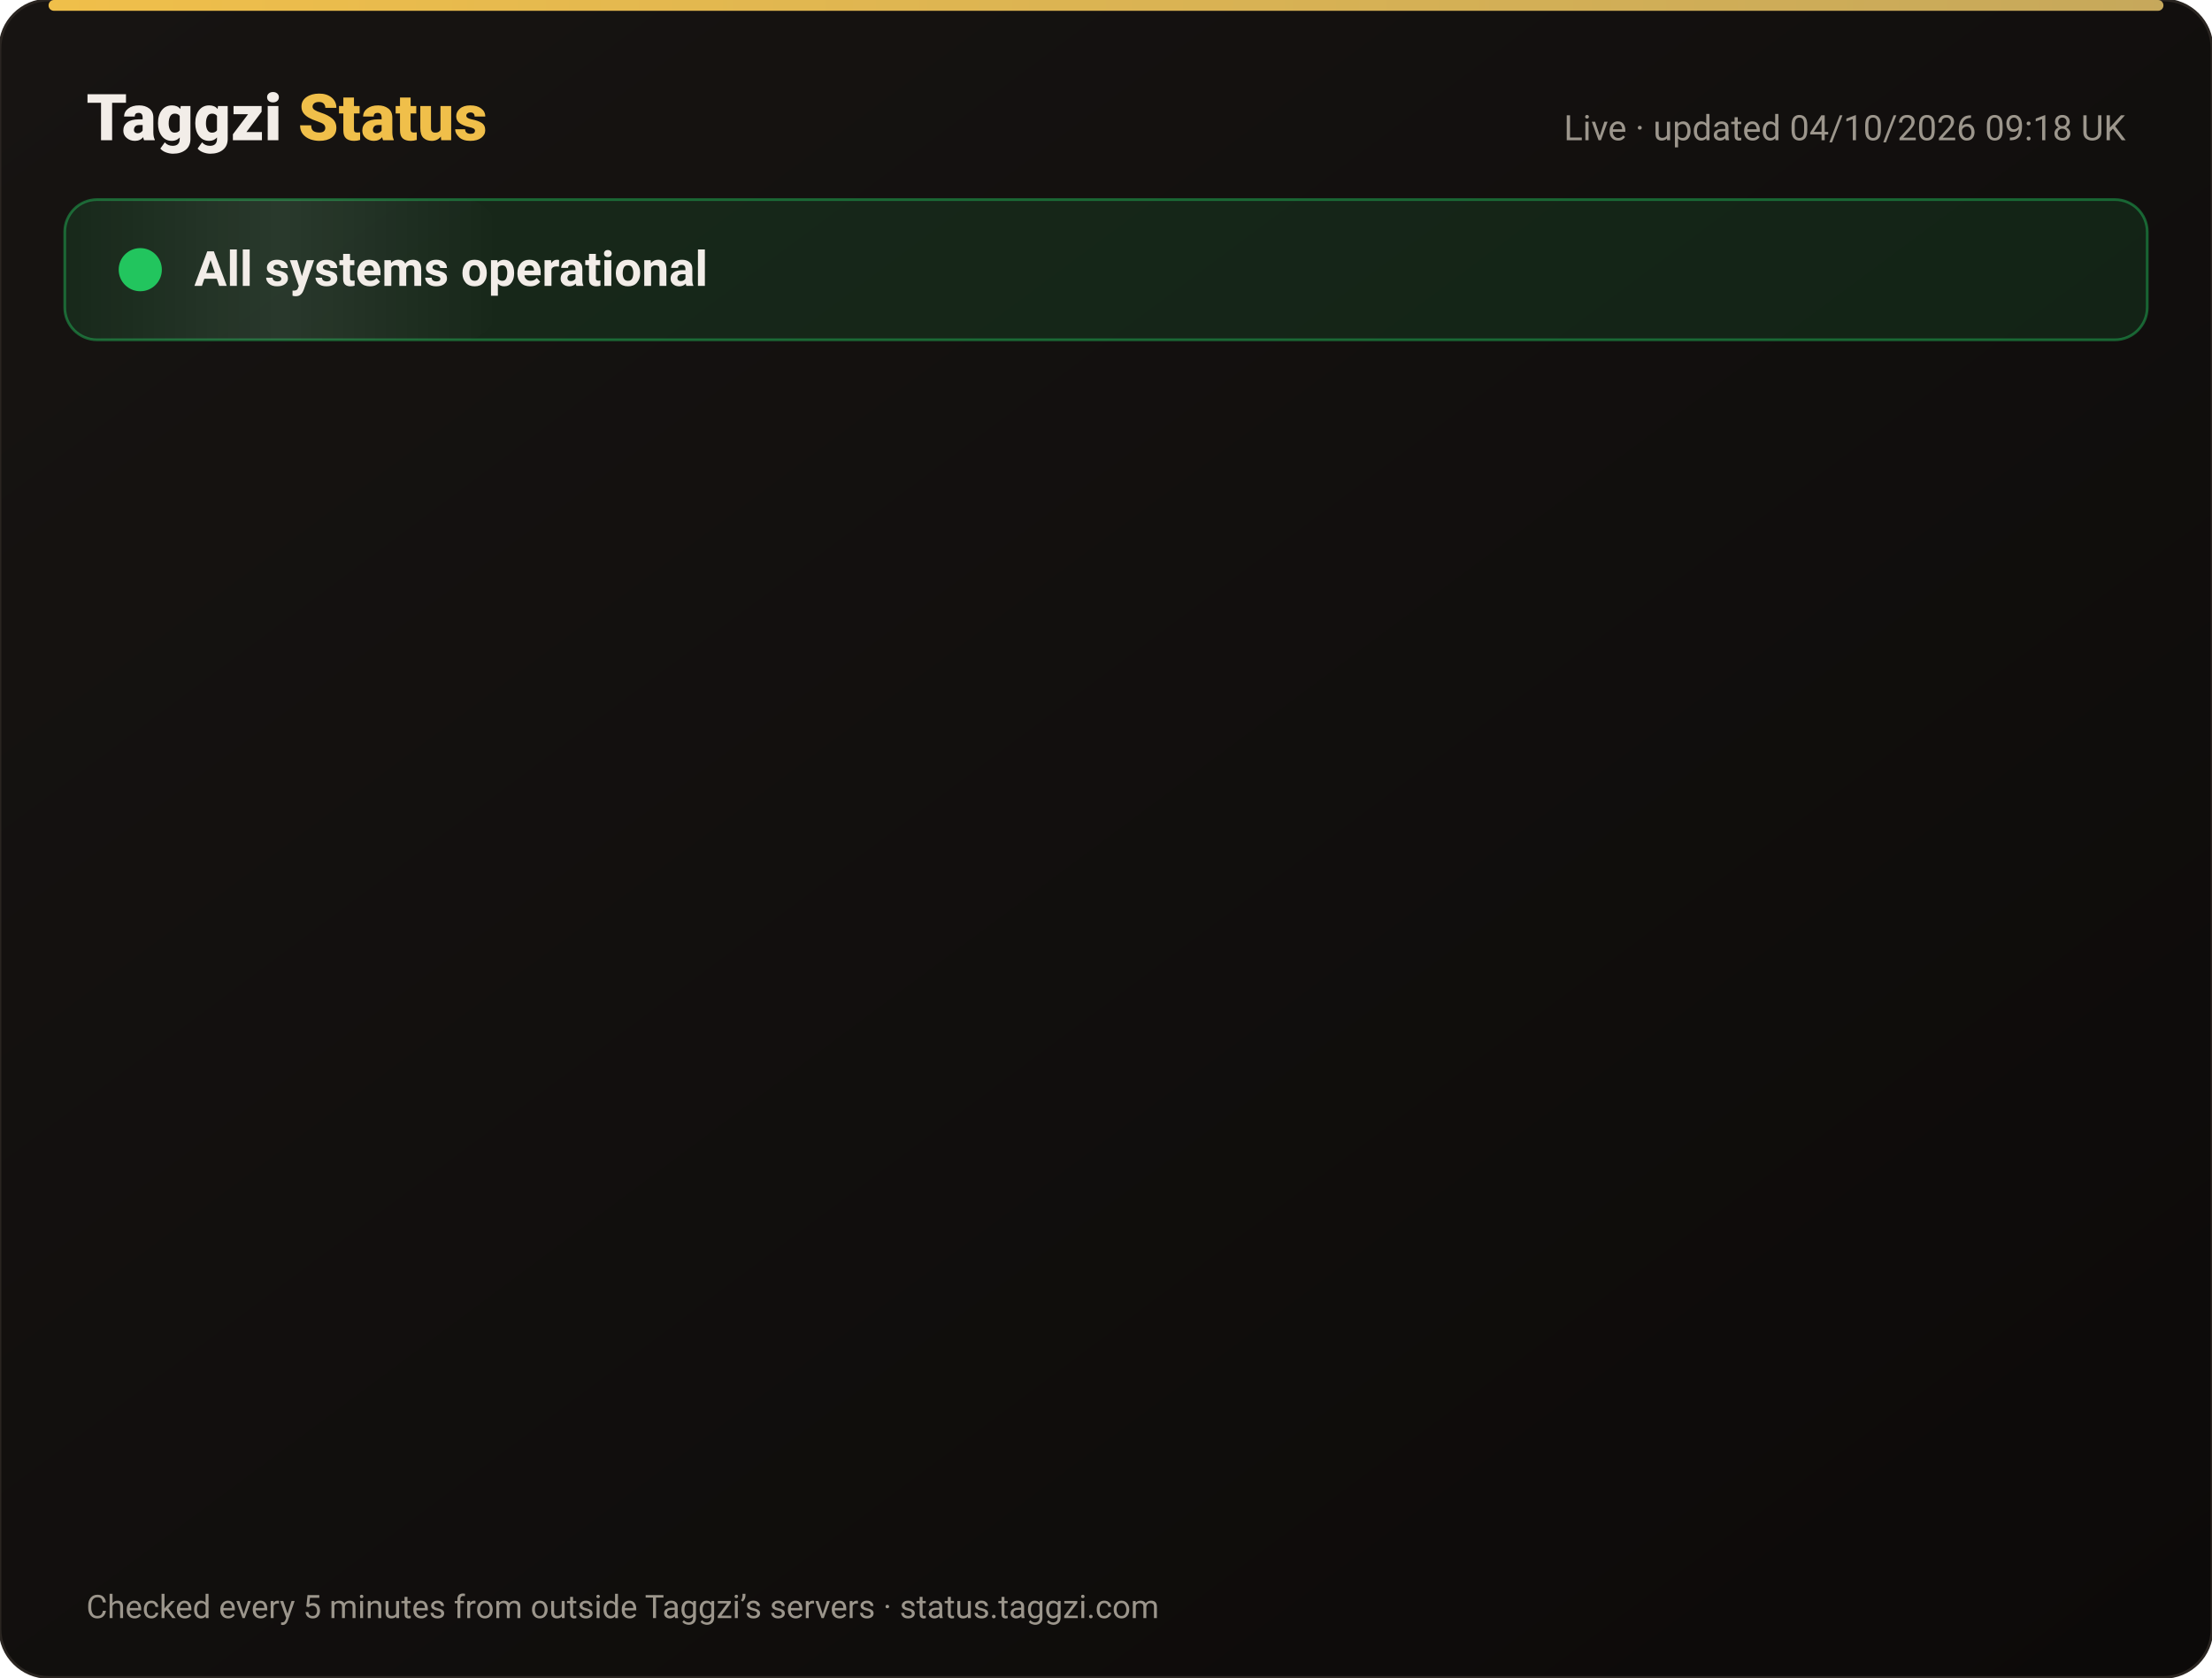
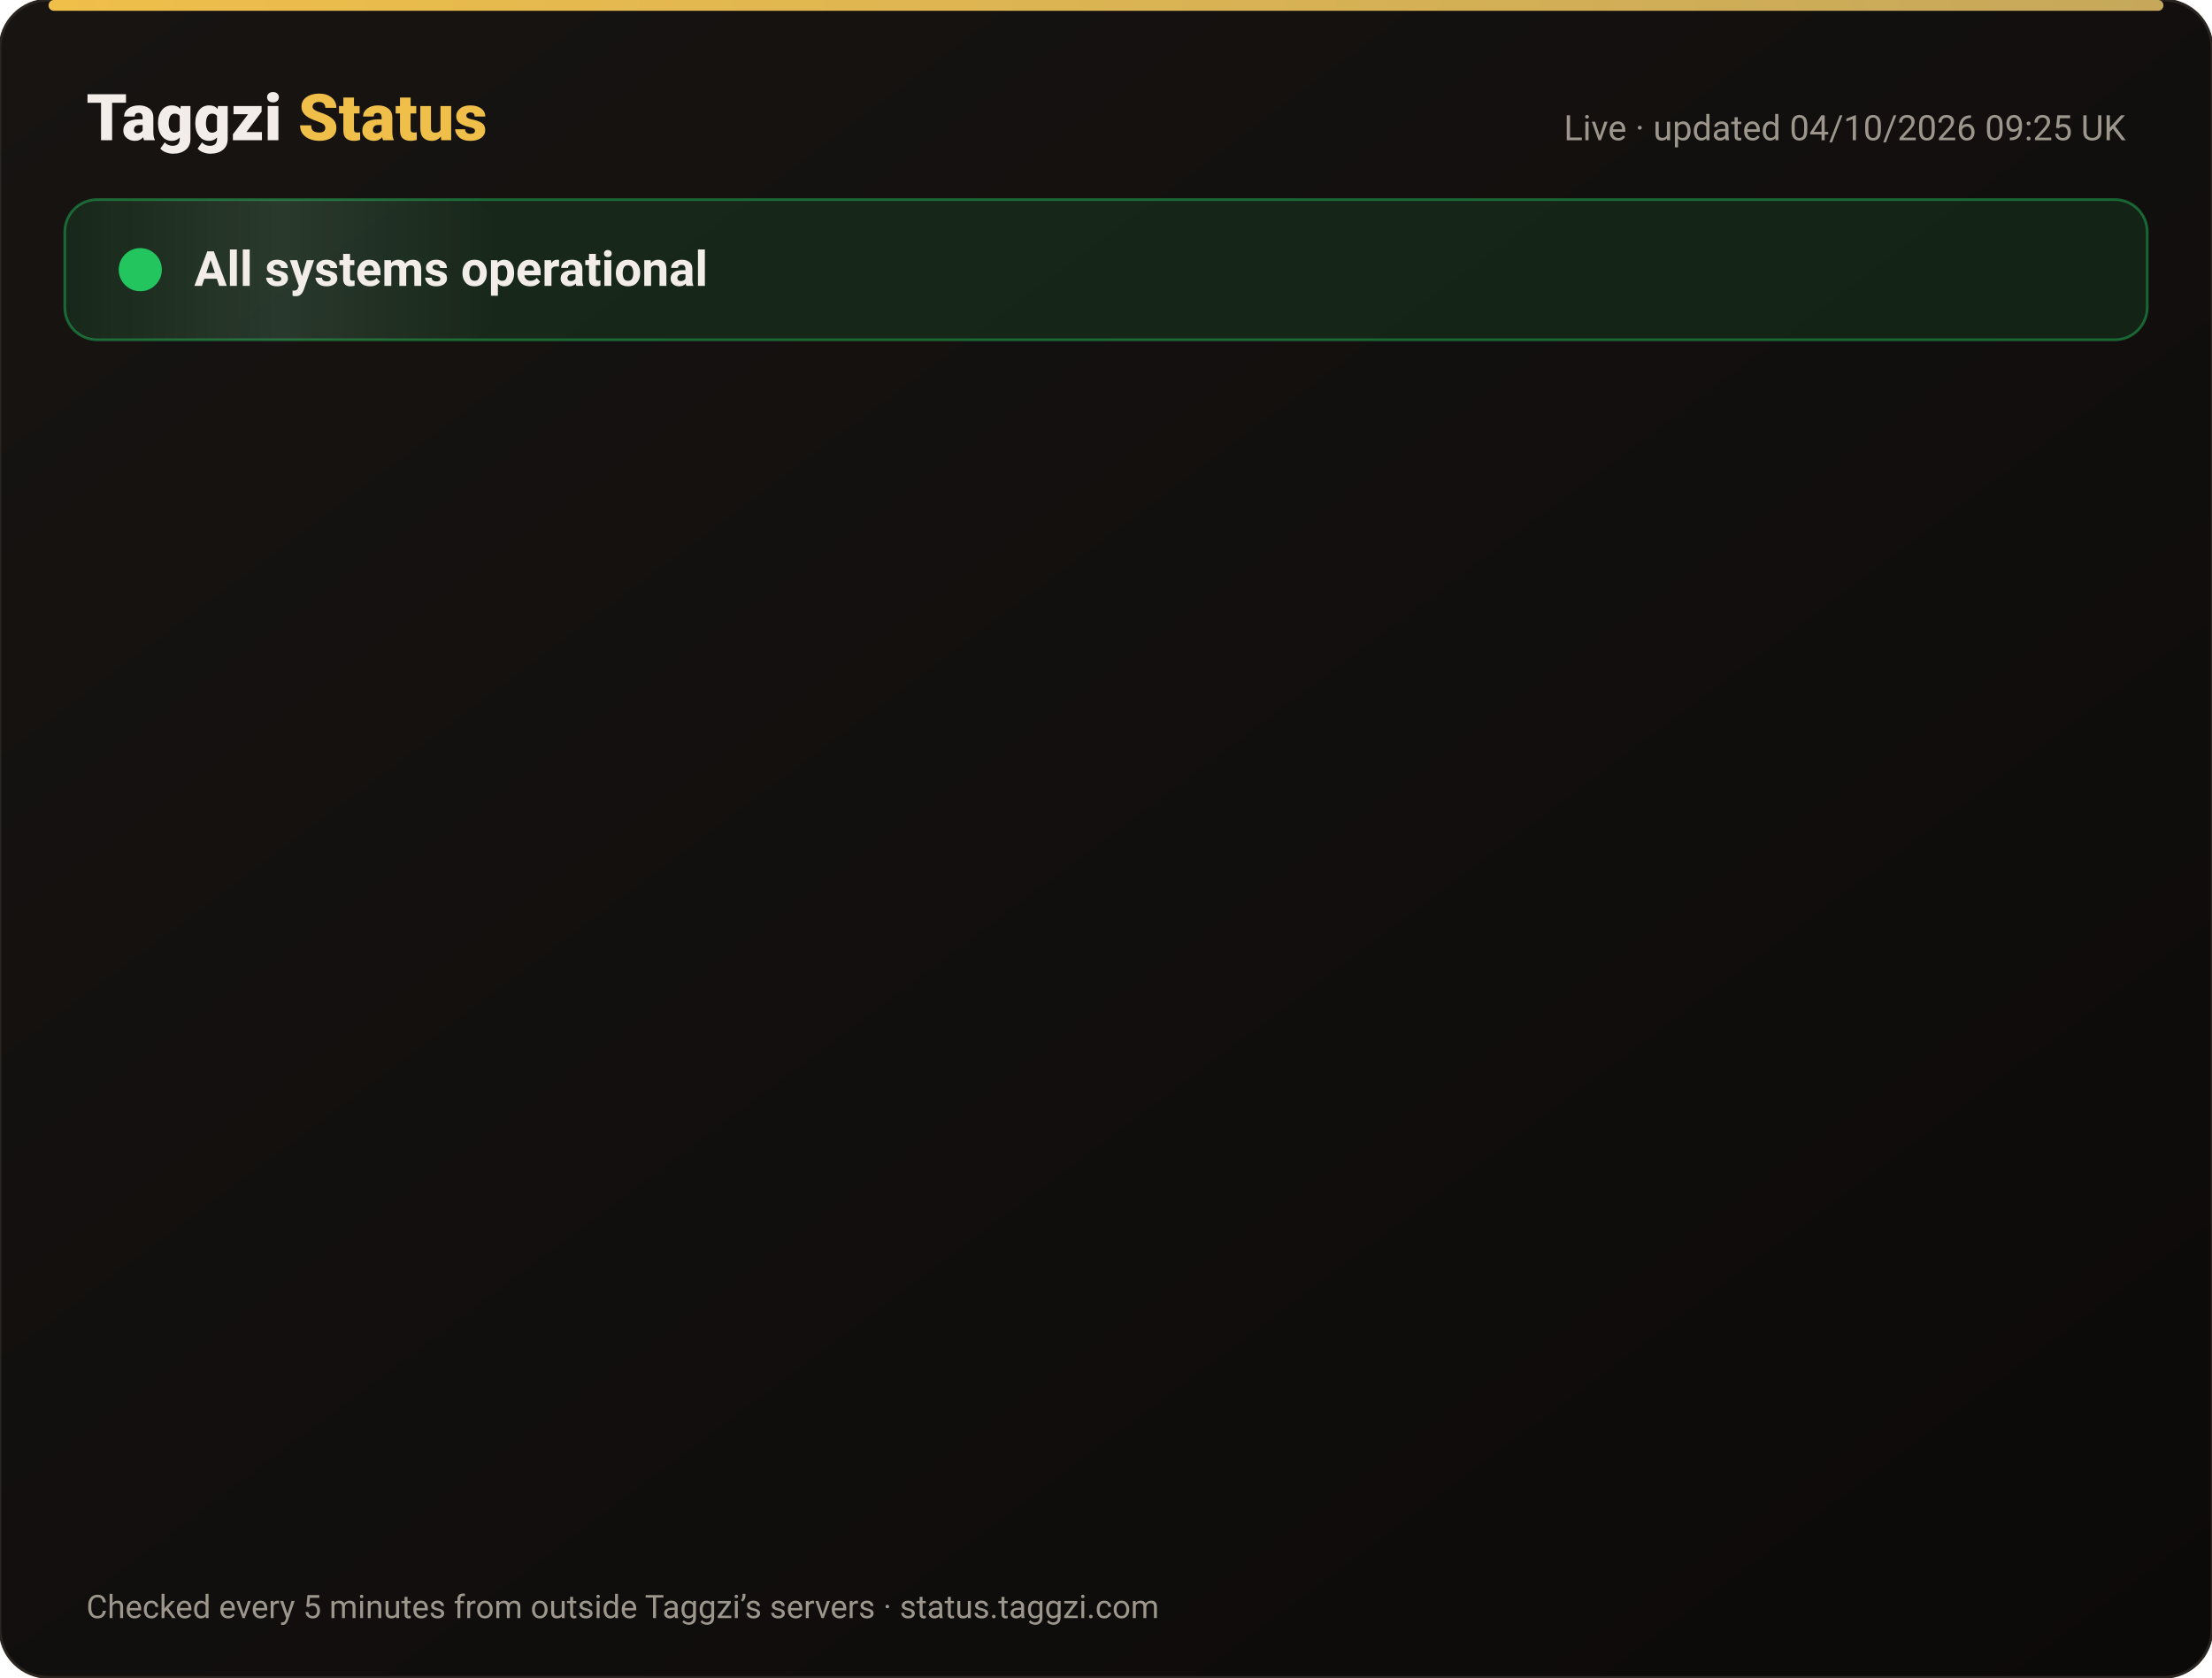
<svg xmlns="http://www.w3.org/2000/svg" width="820" height="622" viewBox="0 0 820 622" font-family="-apple-system,Segoe UI,Roboto,Helvetica,Arial,sans-serif">
  <defs>
    <linearGradient id="bg" x1="0" y1="0" x2="1" y2="1">
      <stop offset="0" stop-color="#171412" />
      <stop offset="1" stop-color="#0C0A09" />
    </linearGradient>
    <linearGradient id="gold" x1="0" x2="1">
      <stop offset="0" stop-color="#F0BF4A" />
      <stop offset="1" stop-color="#c6a85b" />
    </linearGradient>
    <linearGradient id="shine" x1="0" x2="1">
      <stop offset="0" stop-color="#fff" stop-opacity="0" />
      <stop offset=".5" stop-color="#fff" stop-opacity=".08" />
      <stop offset="1" stop-color="#fff" stop-opacity="0" />
    </linearGradient>
  </defs>
  <rect width="820" height="622" rx="18" fill="url(#bg)" stroke="#2a2521" />
  <rect x="18" y="0" width="784" height="4" rx="2" fill="url(#gold)" />
  <text x="32" y="52" font-size="24" font-weight="800" fill="#F2EDE8">Taggzi <tspan fill="#F0BF4A">Status</tspan>
  </text>
-   <text x="788" y="52" font-size="13" fill="#9C968C" text-anchor="end">Live · updated 04/10/2026 09:18 UK</text>
+   <text x="788" y="52" font-size="13" fill="#9C968C" text-anchor="end">Live · updated 04/10/2026 09:25 UK</text>
  <rect x="24" y="74" width="772" height="52" rx="12" fill="#22c55e" fill-opacity=".12" stroke="#22c55e" stroke-opacity=".45" />
  <rect x="24" y="74" width="160" height="52" rx="12" fill="url(#shine)">
    <animate attributeName="x" from="-160" to="820" dur="4s" repeatCount="indefinite" />
  </rect>
  <circle cx="52" cy="100" r="7" fill="#22c55e" />
  <circle cx="52" cy="100" r="7" fill="none" stroke="#22c55e" stroke-width="2">
    <animate attributeName="r" values="7;15;7" dur="2s" repeatCount="indefinite" />
    <animate attributeName="opacity" values=".9;0;.9" dur="2s" repeatCount="indefinite" />
  </circle>
  <text x="72" y="106" font-size="18" font-weight="700" fill="#F2EDE8">All systems operational</text>
  <g opacity="0">
    <animate attributeName="opacity" from="0" to="1" begin="0.00s" dur=".6s" fill="freeze" />
    <line x1="32" y1="188" x2="788" y2="188" stroke="#2a2521" />
    <circle cx="44" cy="166" r="6" fill="#22c55e">
      <animate attributeName="opacity" values="1;.45;1" dur="2.4s" begin="0.00s" repeatCount="indefinite" />
    </circle>
    <text x="62" y="171" font-size="15" font-weight="650" fill="#F2EDE8">Website</text>
    <text x="630" y="171" font-size="13" fill="#9C968C" text-anchor="end">100.00% uptime</text>
    <rect x="648" y="154" width="140" height="24" rx="12" fill="#22c55e" fill-opacity=".14" stroke="#22c55e" stroke-opacity=".5" />
    <text x="718" y="171" font-size="12" font-weight="700" fill="#22c55e" text-anchor="middle">Operational</text>
  </g>
  <g opacity="0">
    <animate attributeName="opacity" from="0" to="1" begin="0.15s" dur=".6s" fill="freeze" />
    <line x1="32" y1="234" x2="788" y2="234" stroke="#2a2521" />
    <circle cx="44" cy="212" r="6" fill="#22c55e">
      <animate attributeName="opacity" values="1;.45;1" dur="2.4s" begin="0.15s" repeatCount="indefinite" />
    </circle>
    <text x="62" y="217" font-size="15" font-weight="650" fill="#F2EDE8">Tag scans</text>
    <text x="630" y="217" font-size="13" fill="#9C968C" text-anchor="end">100.00% uptime</text>
    <rect x="648" y="200" width="140" height="24" rx="12" fill="#22c55e" fill-opacity=".14" stroke="#22c55e" stroke-opacity=".5" />
    <text x="718" y="217" font-size="12" font-weight="700" fill="#22c55e" text-anchor="middle">Operational</text>
  </g>
  <g opacity="0">
    <animate attributeName="opacity" from="0" to="1" begin="0.30s" dur=".6s" fill="freeze" />
    <line x1="32" y1="280" x2="788" y2="280" stroke="#2a2521" />
    <circle cx="44" cy="258" r="6" fill="#22c55e">
      <animate attributeName="opacity" values="1;.45;1" dur="2.4s" begin="0.30s" repeatCount="indefinite" />
    </circle>
    <text x="62" y="263" font-size="15" font-weight="650" fill="#F2EDE8">Manual tag lookup</text>
    <text x="630" y="263" font-size="13" fill="#9C968C" text-anchor="end">100.00% uptime</text>
    <rect x="648" y="246" width="140" height="24" rx="12" fill="#22c55e" fill-opacity=".14" stroke="#22c55e" stroke-opacity=".5" />
    <text x="718" y="263" font-size="12" font-weight="700" fill="#22c55e" text-anchor="middle">Operational</text>
  </g>
  <g opacity="0">
    <animate attributeName="opacity" from="0" to="1" begin="0.45s" dur=".6s" fill="freeze" />
    <line x1="32" y1="326" x2="788" y2="326" stroke="#2a2521" />
    <circle cx="44" cy="304" r="6" fill="#22c55e">
      <animate attributeName="opacity" values="1;.45;1" dur="2.4s" begin="0.45s" repeatCount="indefinite" />
    </circle>
    <text x="62" y="309" font-size="15" font-weight="650" fill="#F2EDE8">App &amp; login</text>
    <text x="630" y="309" font-size="13" fill="#9C968C" text-anchor="end">100.00% uptime</text>
    <rect x="648" y="292" width="140" height="24" rx="12" fill="#22c55e" fill-opacity=".14" stroke="#22c55e" stroke-opacity=".5" />
    <text x="718" y="309" font-size="12" font-weight="700" fill="#22c55e" text-anchor="middle">Operational</text>
  </g>
  <g opacity="0">
    <animate attributeName="opacity" from="0" to="1" begin="0.60s" dur=".6s" fill="freeze" />
    <line x1="32" y1="372" x2="788" y2="372" stroke="#2a2521" />
    <circle cx="44" cy="350" r="6" fill="#22c55e">
      <animate attributeName="opacity" values="1;.45;1" dur="2.4s" begin="0.60s" repeatCount="indefinite" />
    </circle>
    <text x="62" y="355" font-size="15" font-weight="650" fill="#F2EDE8">Community alerts</text>
    <text x="630" y="355" font-size="13" fill="#9C968C" text-anchor="end">100.00% uptime</text>
    <rect x="648" y="338" width="140" height="24" rx="12" fill="#22c55e" fill-opacity=".14" stroke="#22c55e" stroke-opacity=".5" />
    <text x="718" y="355" font-size="12" font-weight="700" fill="#22c55e" text-anchor="middle">Operational</text>
  </g>
  <g opacity="0">
    <animate attributeName="opacity" from="0" to="1" begin="0.75s" dur=".6s" fill="freeze" />
    <line x1="32" y1="418" x2="788" y2="418" stroke="#2a2521" />
    <circle cx="44" cy="396" r="6" fill="#22c55e">
      <animate attributeName="opacity" values="1;.45;1" dur="2.4s" begin="0.75s" repeatCount="indefinite" />
    </circle>
    <text x="62" y="401" font-size="15" font-weight="650" fill="#F2EDE8">Private calling</text>
    <text x="630" y="401" font-size="13" fill="#9C968C" text-anchor="end">100.00% uptime</text>
    <rect x="648" y="384" width="140" height="24" rx="12" fill="#22c55e" fill-opacity=".14" stroke="#22c55e" stroke-opacity=".5" />
    <text x="718" y="401" font-size="12" font-weight="700" fill="#22c55e" text-anchor="middle">Operational</text>
  </g>
  <g opacity="0">
    <animate attributeName="opacity" from="0" to="1" begin="0.90s" dur=".6s" fill="freeze" />
    <line x1="32" y1="464" x2="788" y2="464" stroke="#2a2521" />
    <circle cx="44" cy="442" r="6" fill="#22c55e">
      <animate attributeName="opacity" values="1;.45;1" dur="2.4s" begin="0.90s" repeatCount="indefinite" />
    </circle>
    <text x="62" y="447" font-size="15" font-weight="650" fill="#F2EDE8">Payments</text>
    <text x="630" y="447" font-size="13" fill="#9C968C" text-anchor="end">100.00% uptime</text>
    <rect x="648" y="430" width="140" height="24" rx="12" fill="#22c55e" fill-opacity=".14" stroke="#22c55e" stroke-opacity=".5" />
    <text x="718" y="447" font-size="12" font-weight="700" fill="#22c55e" text-anchor="middle">Operational</text>
  </g>
  <g opacity="0">
    <animate attributeName="opacity" from="0" to="1" begin="1.05s" dur=".6s" fill="freeze" />
    <line x1="32" y1="510" x2="788" y2="510" stroke="#2a2521" />
    <circle cx="44" cy="488" r="6" fill="#22c55e">
      <animate attributeName="opacity" values="1;.45;1" dur="2.4s" begin="1.05s" repeatCount="indefinite" />
    </circle>
    <text x="62" y="493" font-size="15" font-weight="650" fill="#F2EDE8">Email &amp; support</text>
    <text x="630" y="493" font-size="13" fill="#9C968C" text-anchor="end">100.00% uptime</text>
    <rect x="648" y="476" width="140" height="24" rx="12" fill="#22c55e" fill-opacity=".14" stroke="#22c55e" stroke-opacity=".5" />
    <text x="718" y="493" font-size="12" font-weight="700" fill="#22c55e" text-anchor="middle">Operational</text>
  </g>
  <g opacity="0">
    <animate attributeName="opacity" from="0" to="1" begin="1.20s" dur=".6s" fill="freeze" />
    <line x1="32" y1="556" x2="788" y2="556" stroke="#2a2521" />
    <circle cx="44" cy="534" r="6" fill="#22c55e">
      <animate attributeName="opacity" values="1;.45;1" dur="2.4s" begin="1.20s" repeatCount="indefinite" />
    </circle>
    <text x="62" y="539" font-size="15" font-weight="650" fill="#F2EDE8">Secure connection (SSL)</text>
    <text x="630" y="539" font-size="13" fill="#9C968C" text-anchor="end">100.00% uptime</text>
    <rect x="648" y="522" width="140" height="24" rx="12" fill="#22c55e" fill-opacity=".14" stroke="#22c55e" stroke-opacity=".5" />
    <text x="718" y="539" font-size="12" font-weight="700" fill="#22c55e" text-anchor="middle">Operational</text>
  </g>
  <text x="32" y="600" font-size="12" fill="#9C968C">Checked every 5 minutes from outside Taggzi’s servers · status.taggzi.com</text>
</svg>
